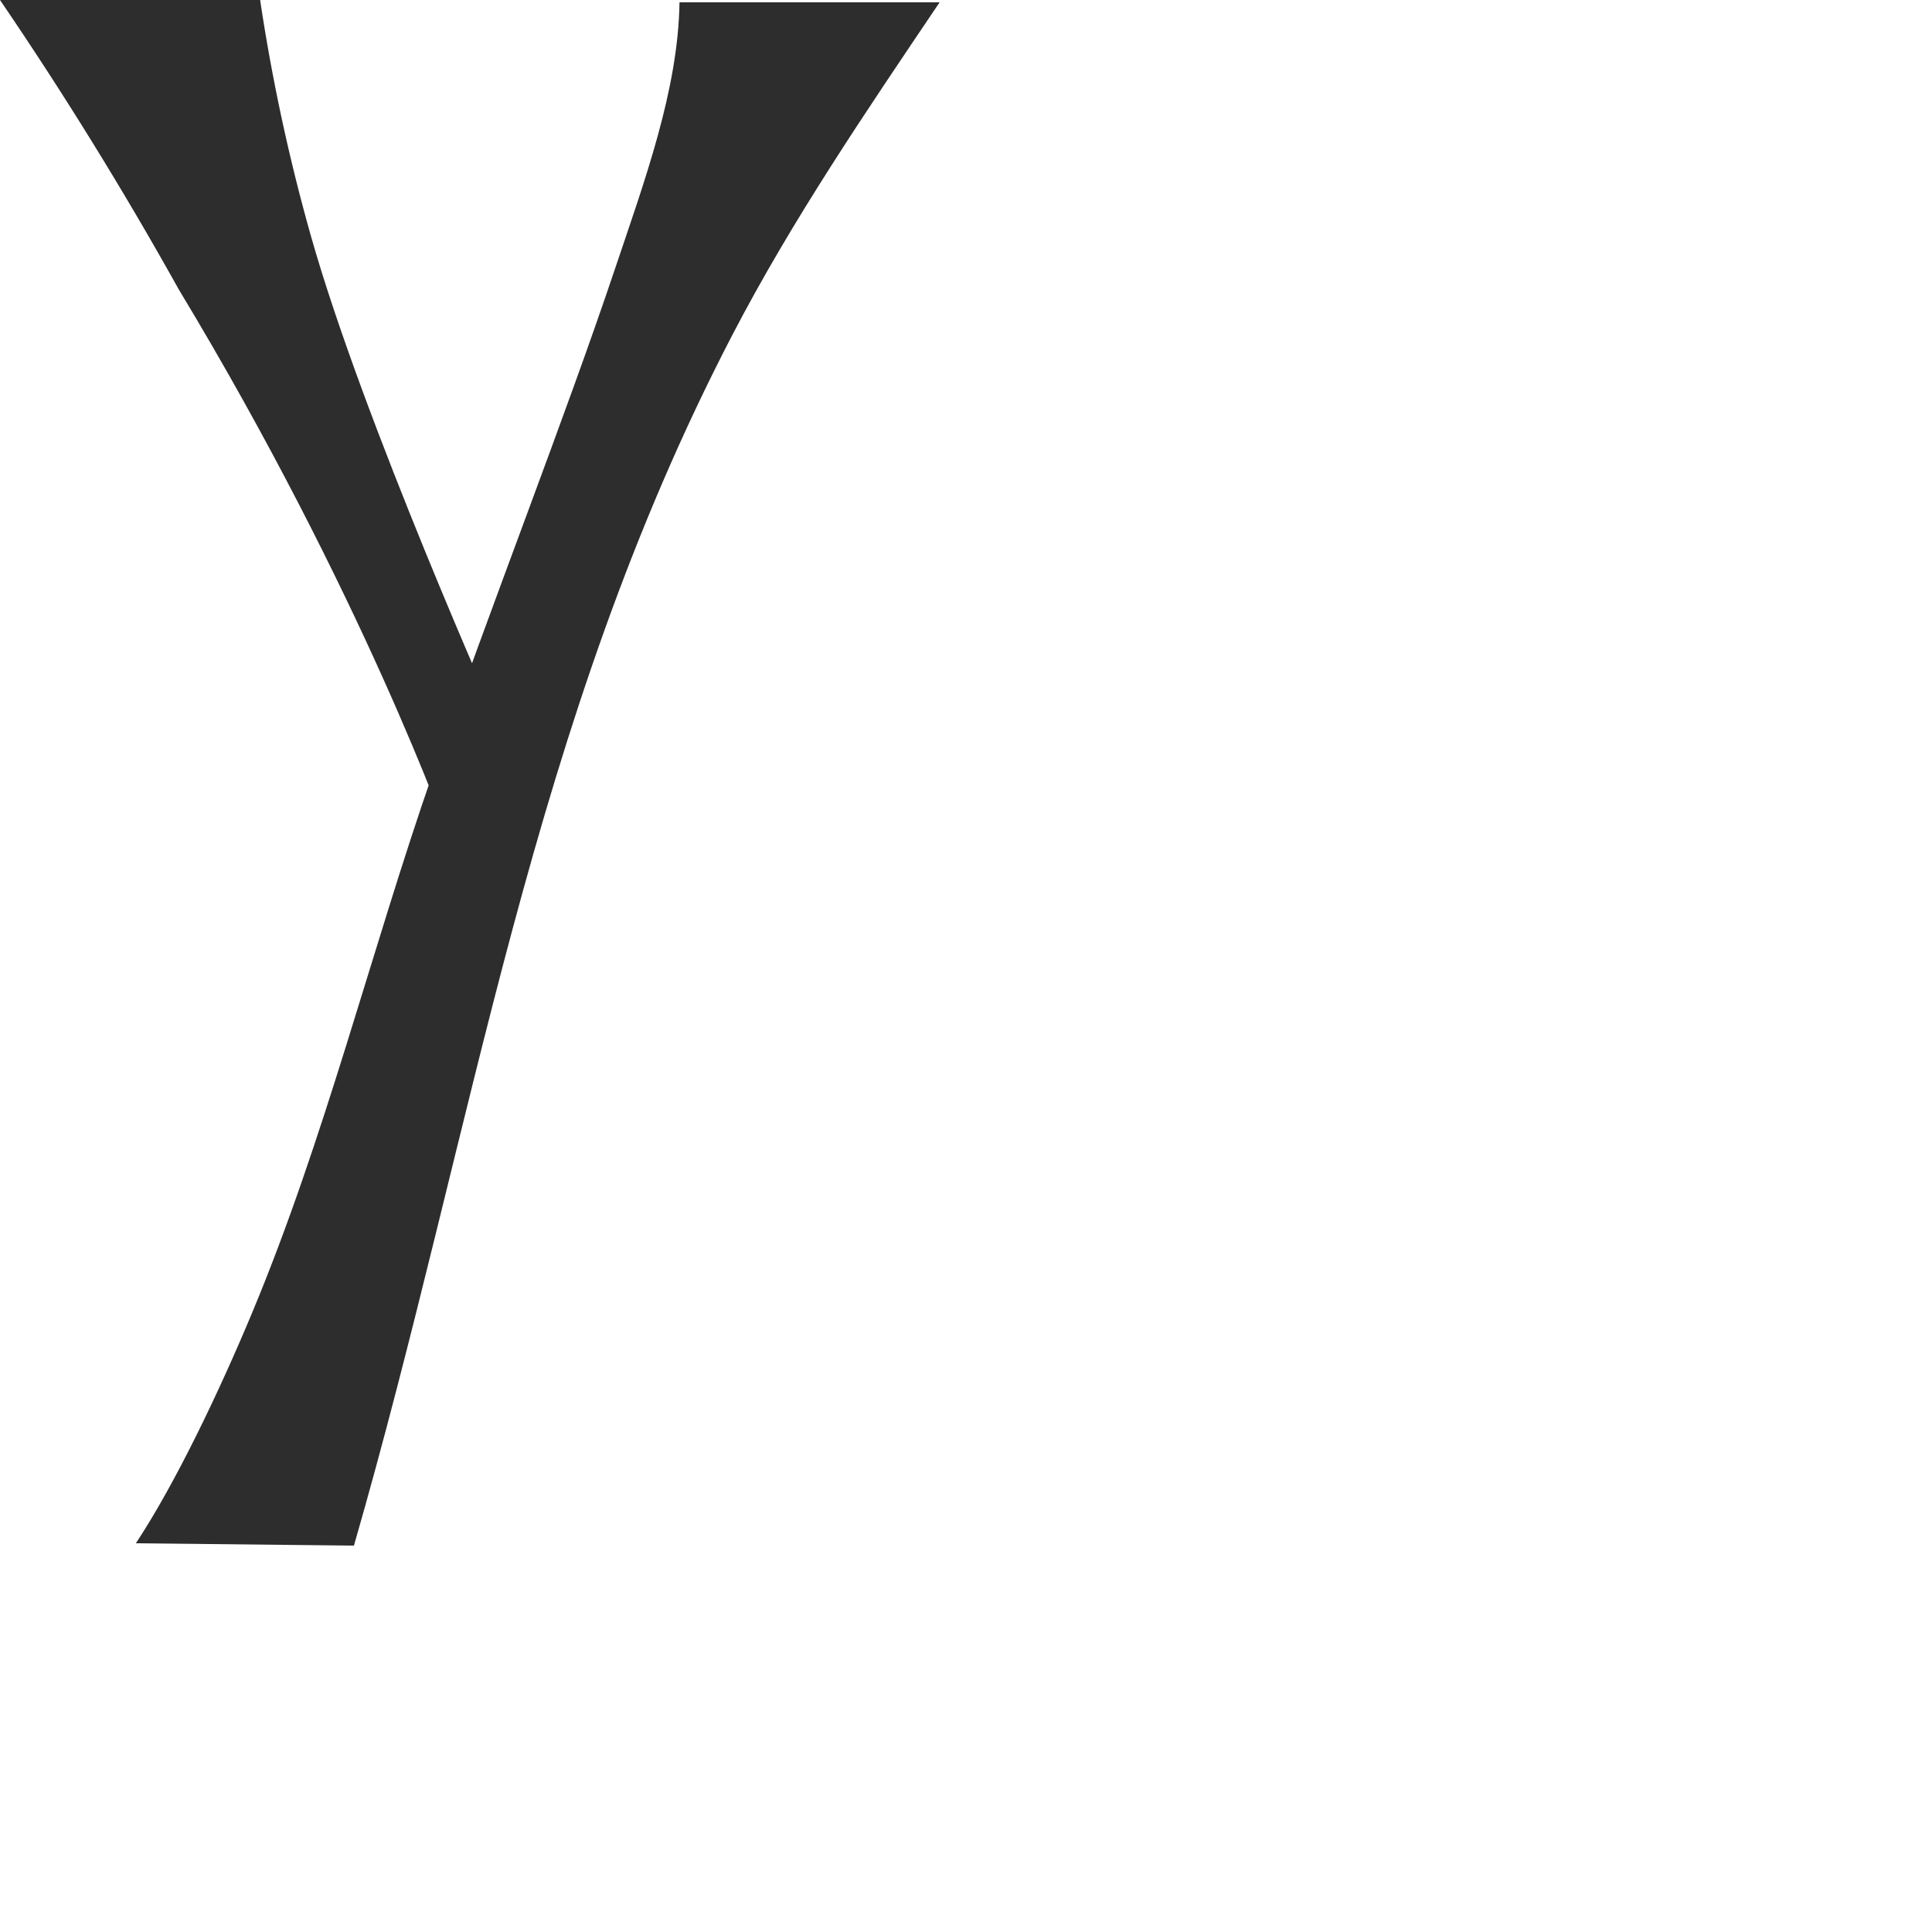
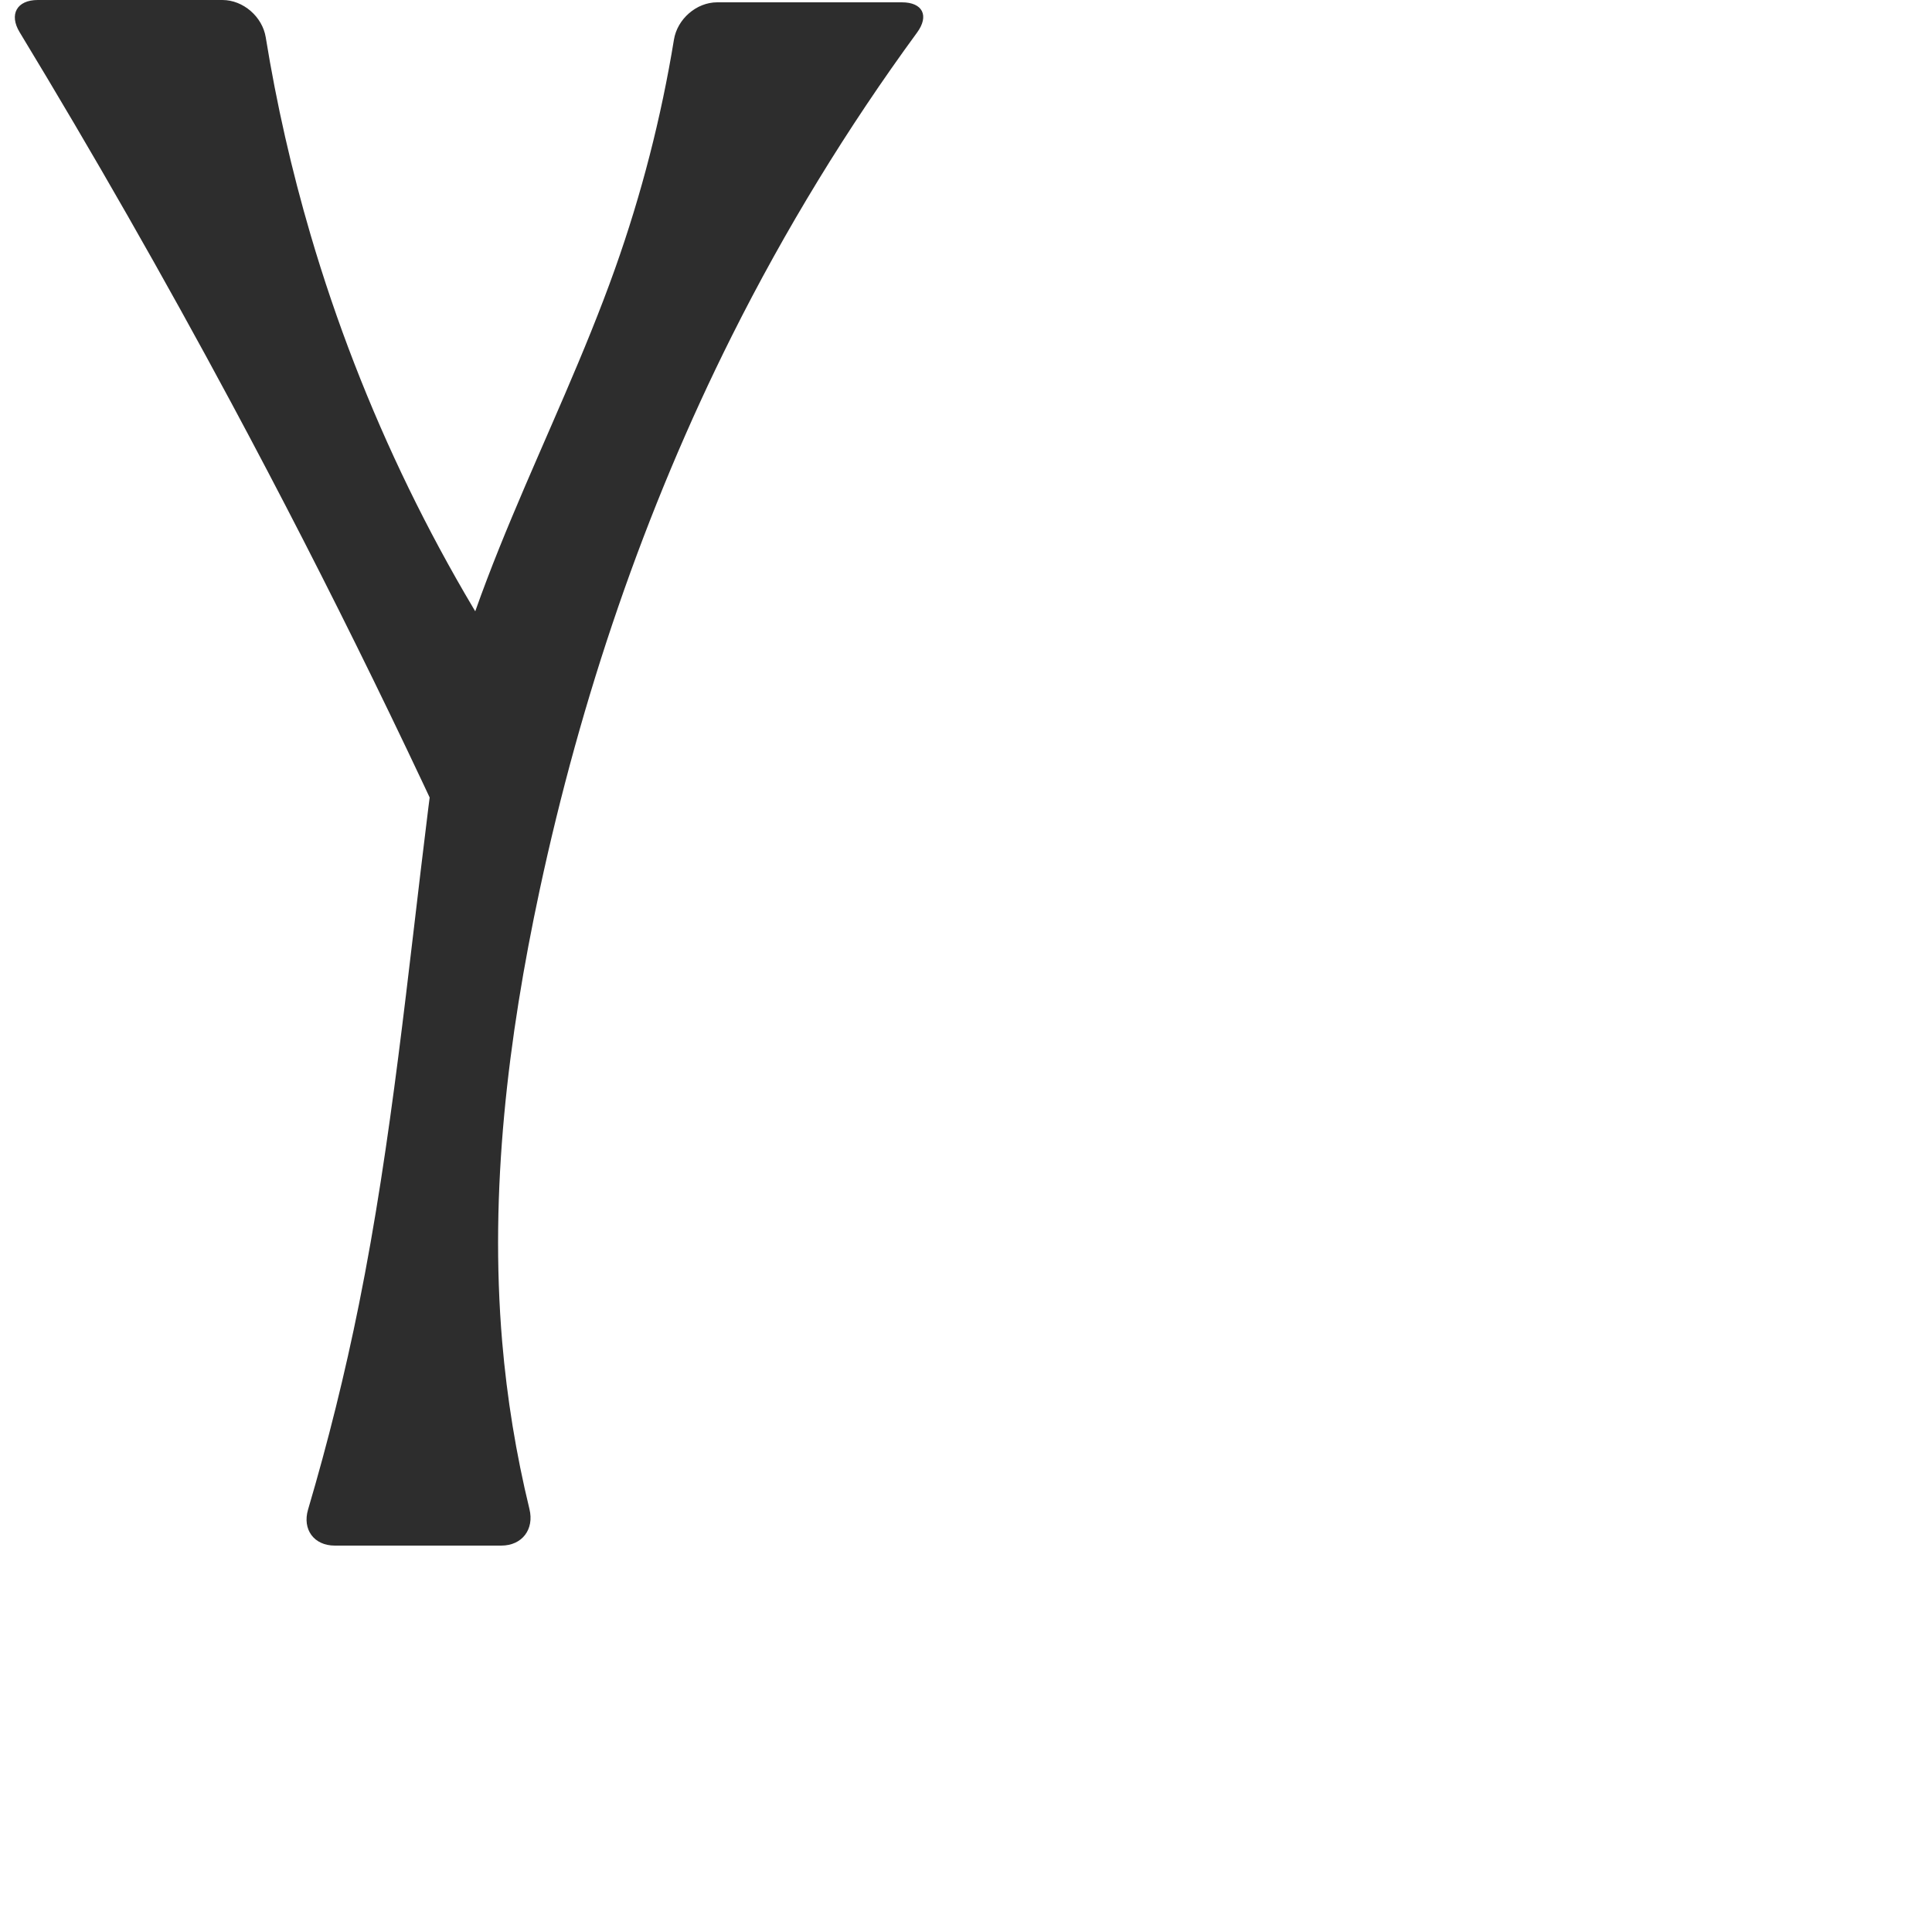
<svg xmlns="http://www.w3.org/2000/svg" xml:space="preserve" width="1000" height="1000" version="1.1" style="clip-rule:evenodd;fill-rule:evenodd;image-rendering:optimizeQuality;shape-rendering:geometricPrecision;text-rendering:geometricPrecision" viewBox="0 0 1000 1000" id="svg10">
  <defs id="defs4">
    <style type="text/css" id="style2">
   
    .fil0 {fill:#EF7F1A;fill-rule:nonzero}
   
  </style>
  </defs>
-   <path id="path853-3" style="clip-rule:evenodd;fill:#2d2d2d;fill-rule:nonzero;stroke:none;stroke-width:1px;stroke-linecap:butt;stroke-linejoin:miter;stroke-opacity:1;image-rendering:optimizeQuality;shape-rendering:geometricPrecision;text-rendering:geometricPrecision" d="M 486.344,1.2 H 351.704 c -0.626,45.366 -18.307,93.05 -33.361,137.874 -25.826,76.9 -63.78,173.359 -94.134,260.583 -32.32,92.875 -55.826,188.984 -93.676,279.746 -17.156,41.139 -39.885,88.672 -60.21,119.396 L 183.199,800 C 246.275,581.185 274.172,375.335 378.879,173.728 410.107,113.601 448.478,57.403 486.344,1.2 Z M 0,0 C 33.069,48.536 63.961,98.555 92.555,149.855 188.053,307.986 232.319,433.706 232.319,433.706 l 26.217,-57.83 c 0,0 -70.6,-157.945 -97.768,-254.3 C 149.511,81.654 140.778,41.022 134.639,0 Z" />
+   <path id="path853-3" style="clip-rule:evenodd;fill:#2d2d2d;fill-rule:nonzero;stroke:none;stroke-width:1px;stroke-linecap:butt;stroke-linejoin:miter;stroke-opacity:1;image-rendering:optimizeQuality;shape-rendering:geometricPrecision;text-rendering:geometricPrecision" d="m 466.822,1.2 h -95.596 c -10.782,0 -20.654,8.669 -22.392,19.309 -6.587,40.328 -16.802,80.063 -30.491,118.565 -31.014,87.234 -80.027,169.081 -94.134,260.583 -0.968,6.281 -1.767,12.587 -2.552,18.894 -10.663,85.666 -18.791,171.789 -35.833,256.417 -7.213,35.818 -16.015,71.316 -26.37,106.355 C 156.398,791.663 162.514,800 173.295,800 h 86.169 c 10.782,0 17.132,-8.41 14.585,-18.886 -6.92,-28.455 -11.647,-57.443 -14.12,-86.623 -6.628,-78.185 2.957,-157.004 19.383,-233.731 21.257,-99.293 54.07,-196.253 99.567,-287.032 C 406.365,118.888 438.448,66.353 474.675,16.851 481.042,8.15 477.603,1.2 466.822,1.2 Z M 10.159,16.67 C 48.32,79.618 84.838,143.562 119.665,208.414 c 50.885,94.755 98.157,191.45 141.679,289.805 L 283.421,373.635 C 228.866,297.239 187.217,211.649 160.768,121.576 150.912,88.012 143.151,53.833 137.544,19.304 135.816,8.662 125.898,0 115.117,0 H 19.522 C 8.74,0 4.569,7.451 10.159,16.67 Z" />
</svg>
